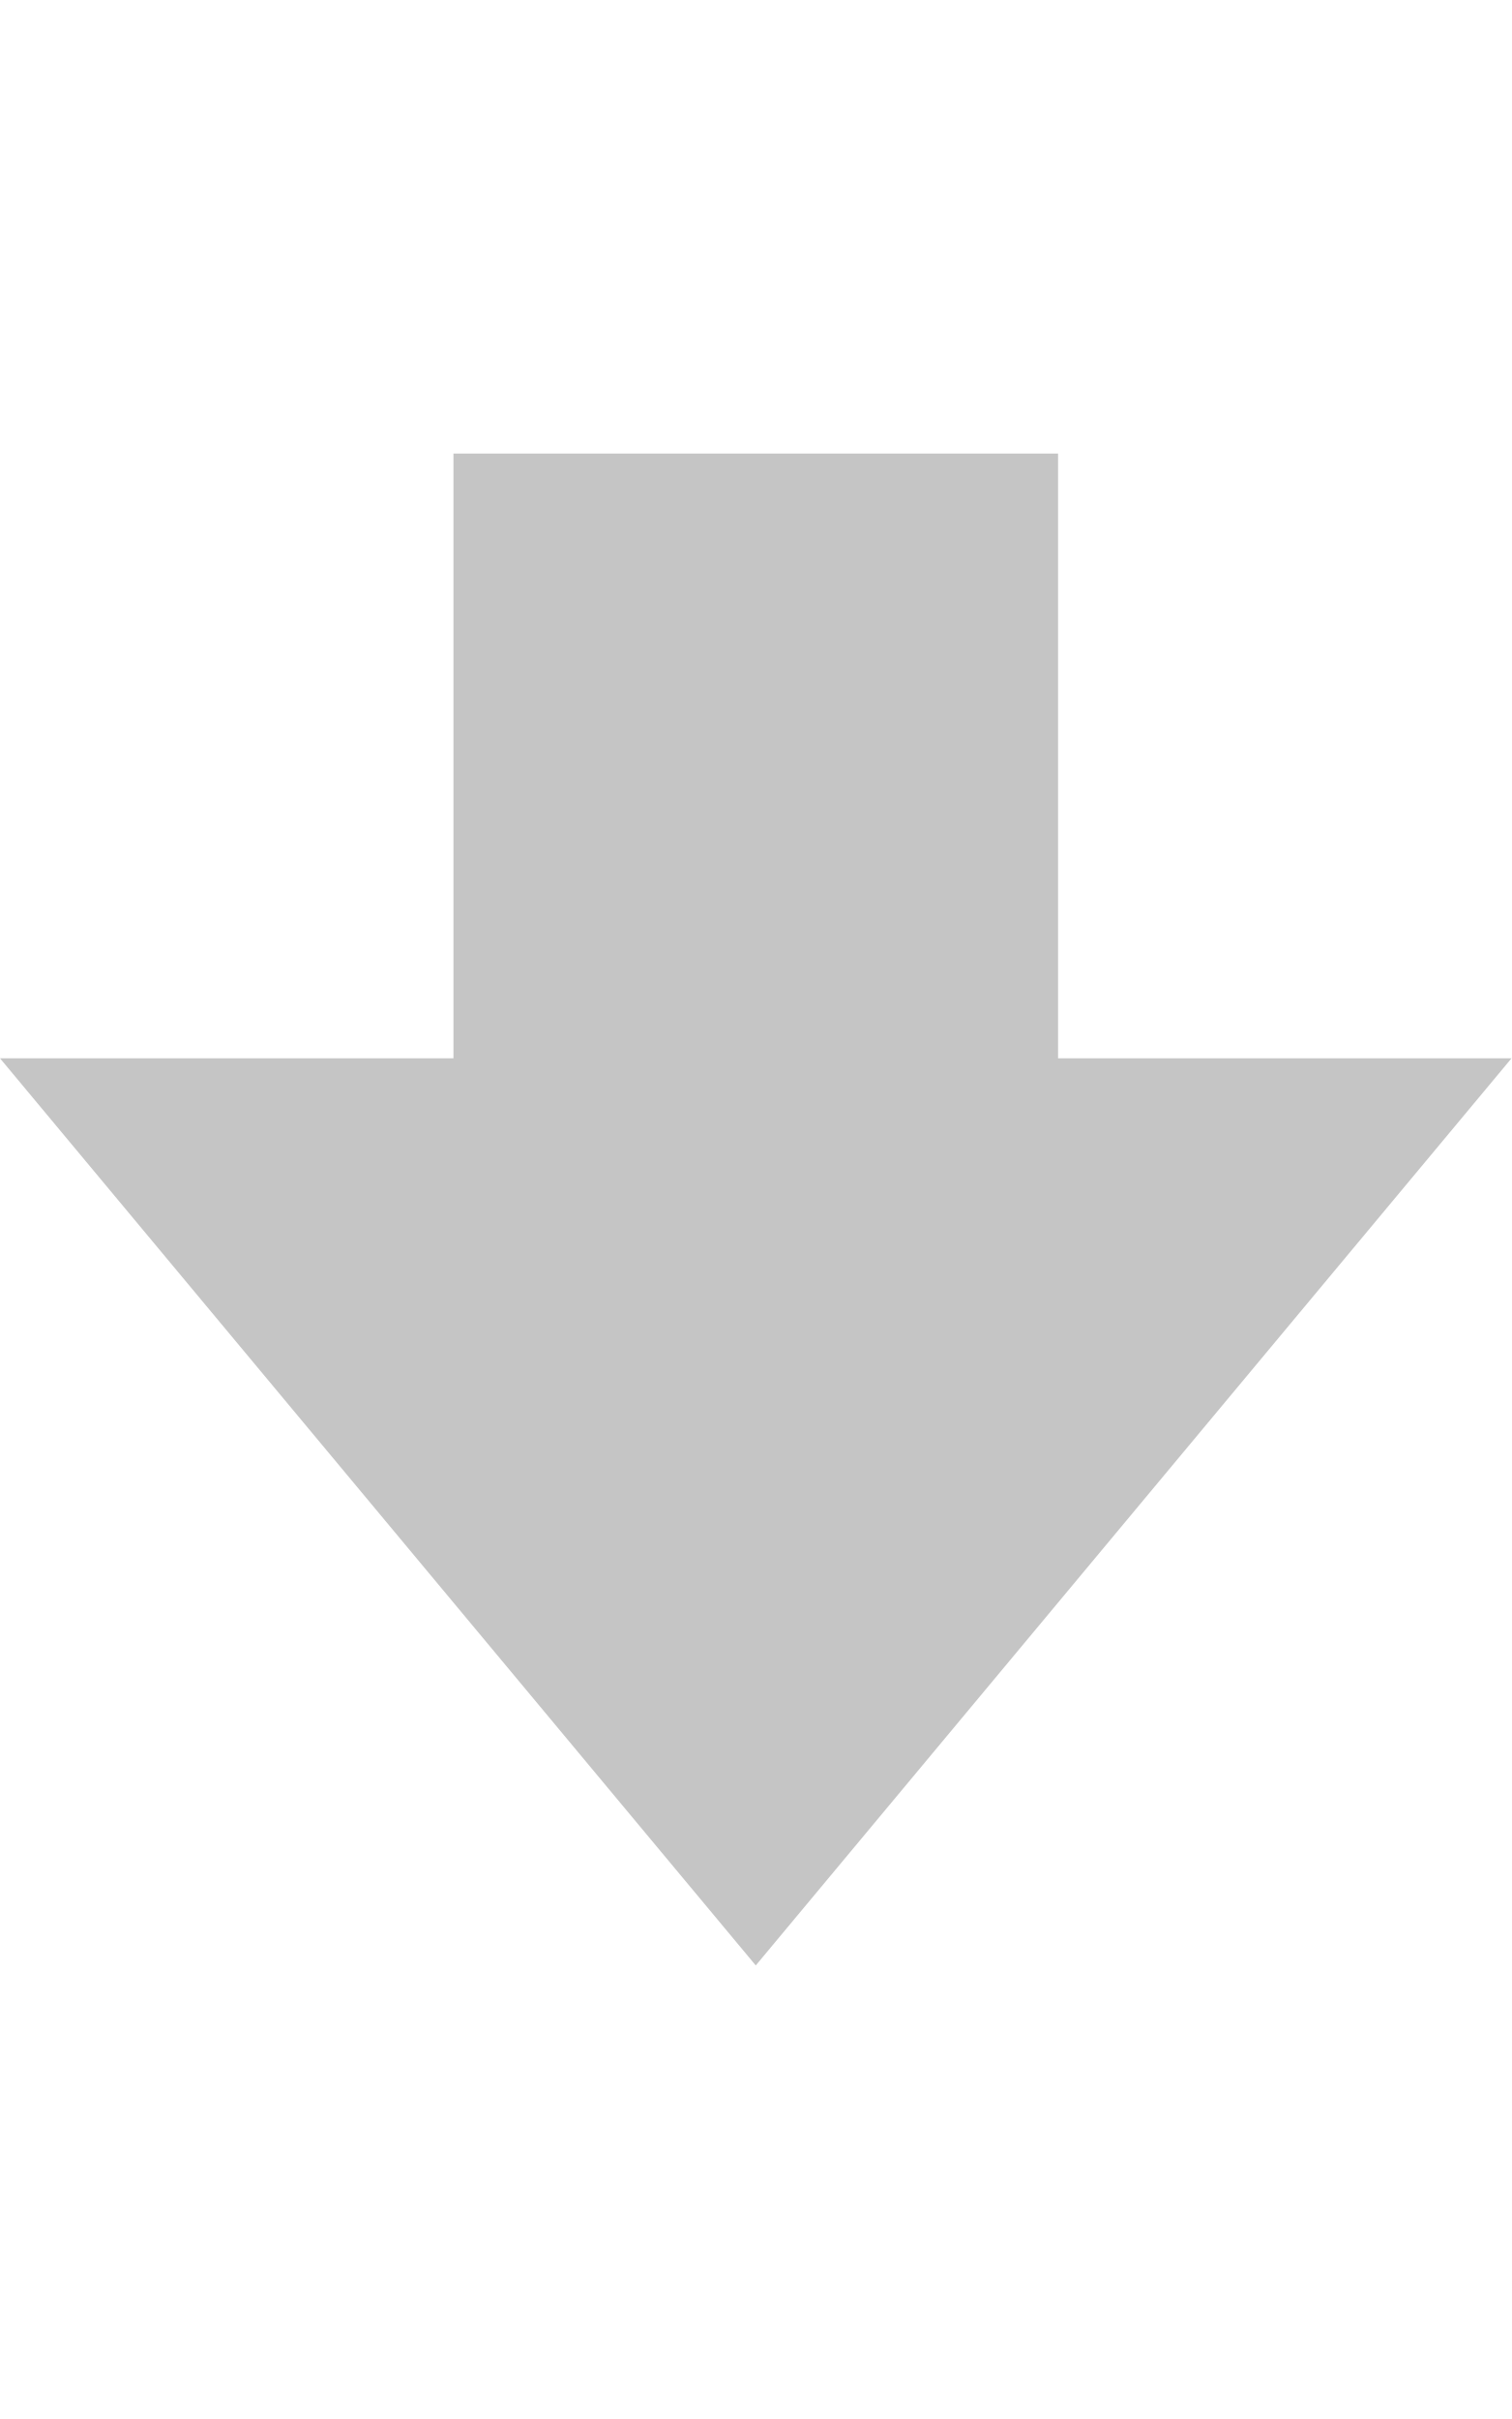
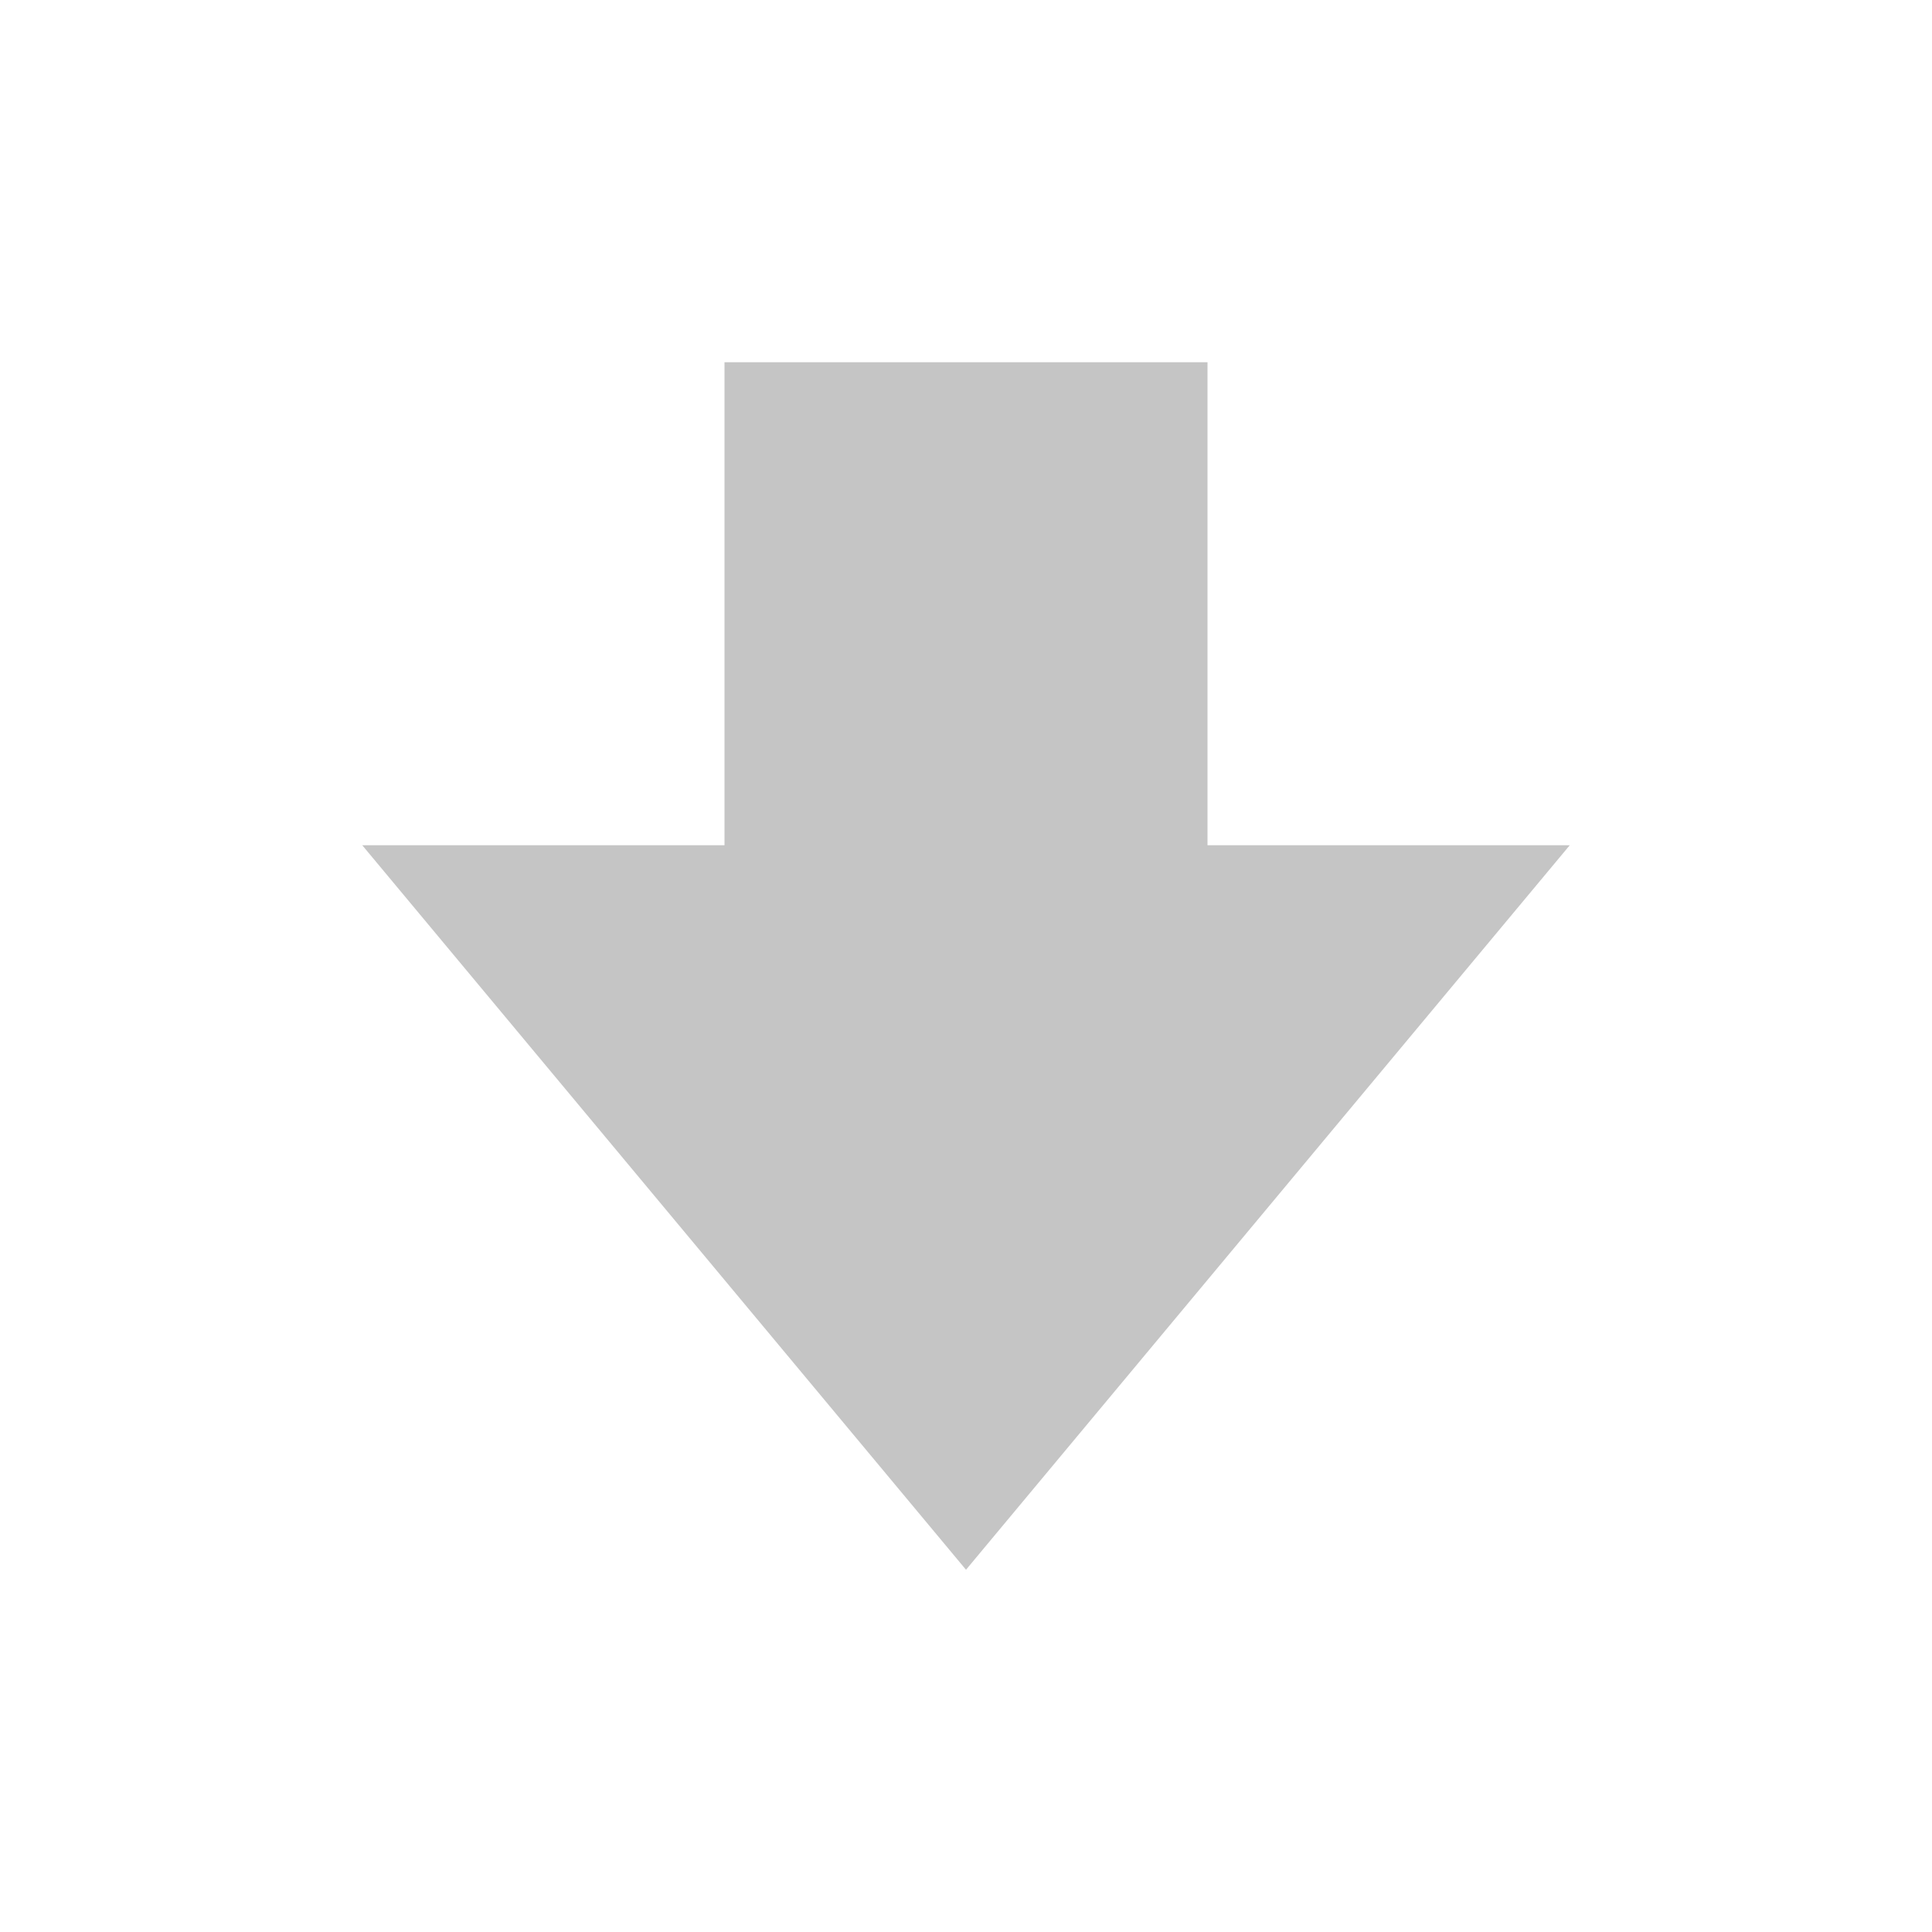
- <svg xmlns="http://www.w3.org/2000/svg" width="10" height="16" viewBox="0 0 10 16">
-   <path fill="#c5c5c5" fill-rule="evenodd" d="M7 7V3H3v4H0l5 6 5-6H7z" />
+ <svg xmlns="http://www.w3.org/2000/svg" id="svg4" version="1.1" viewBox="0 0 16 16" height="16" width="16">
+   <defs id="defs8" />
+   <path fill="#C5C5C5" d="M 10,7 V 3 H 6 V 7 H 3 l 5,6 5,-6 z" />
</svg>
